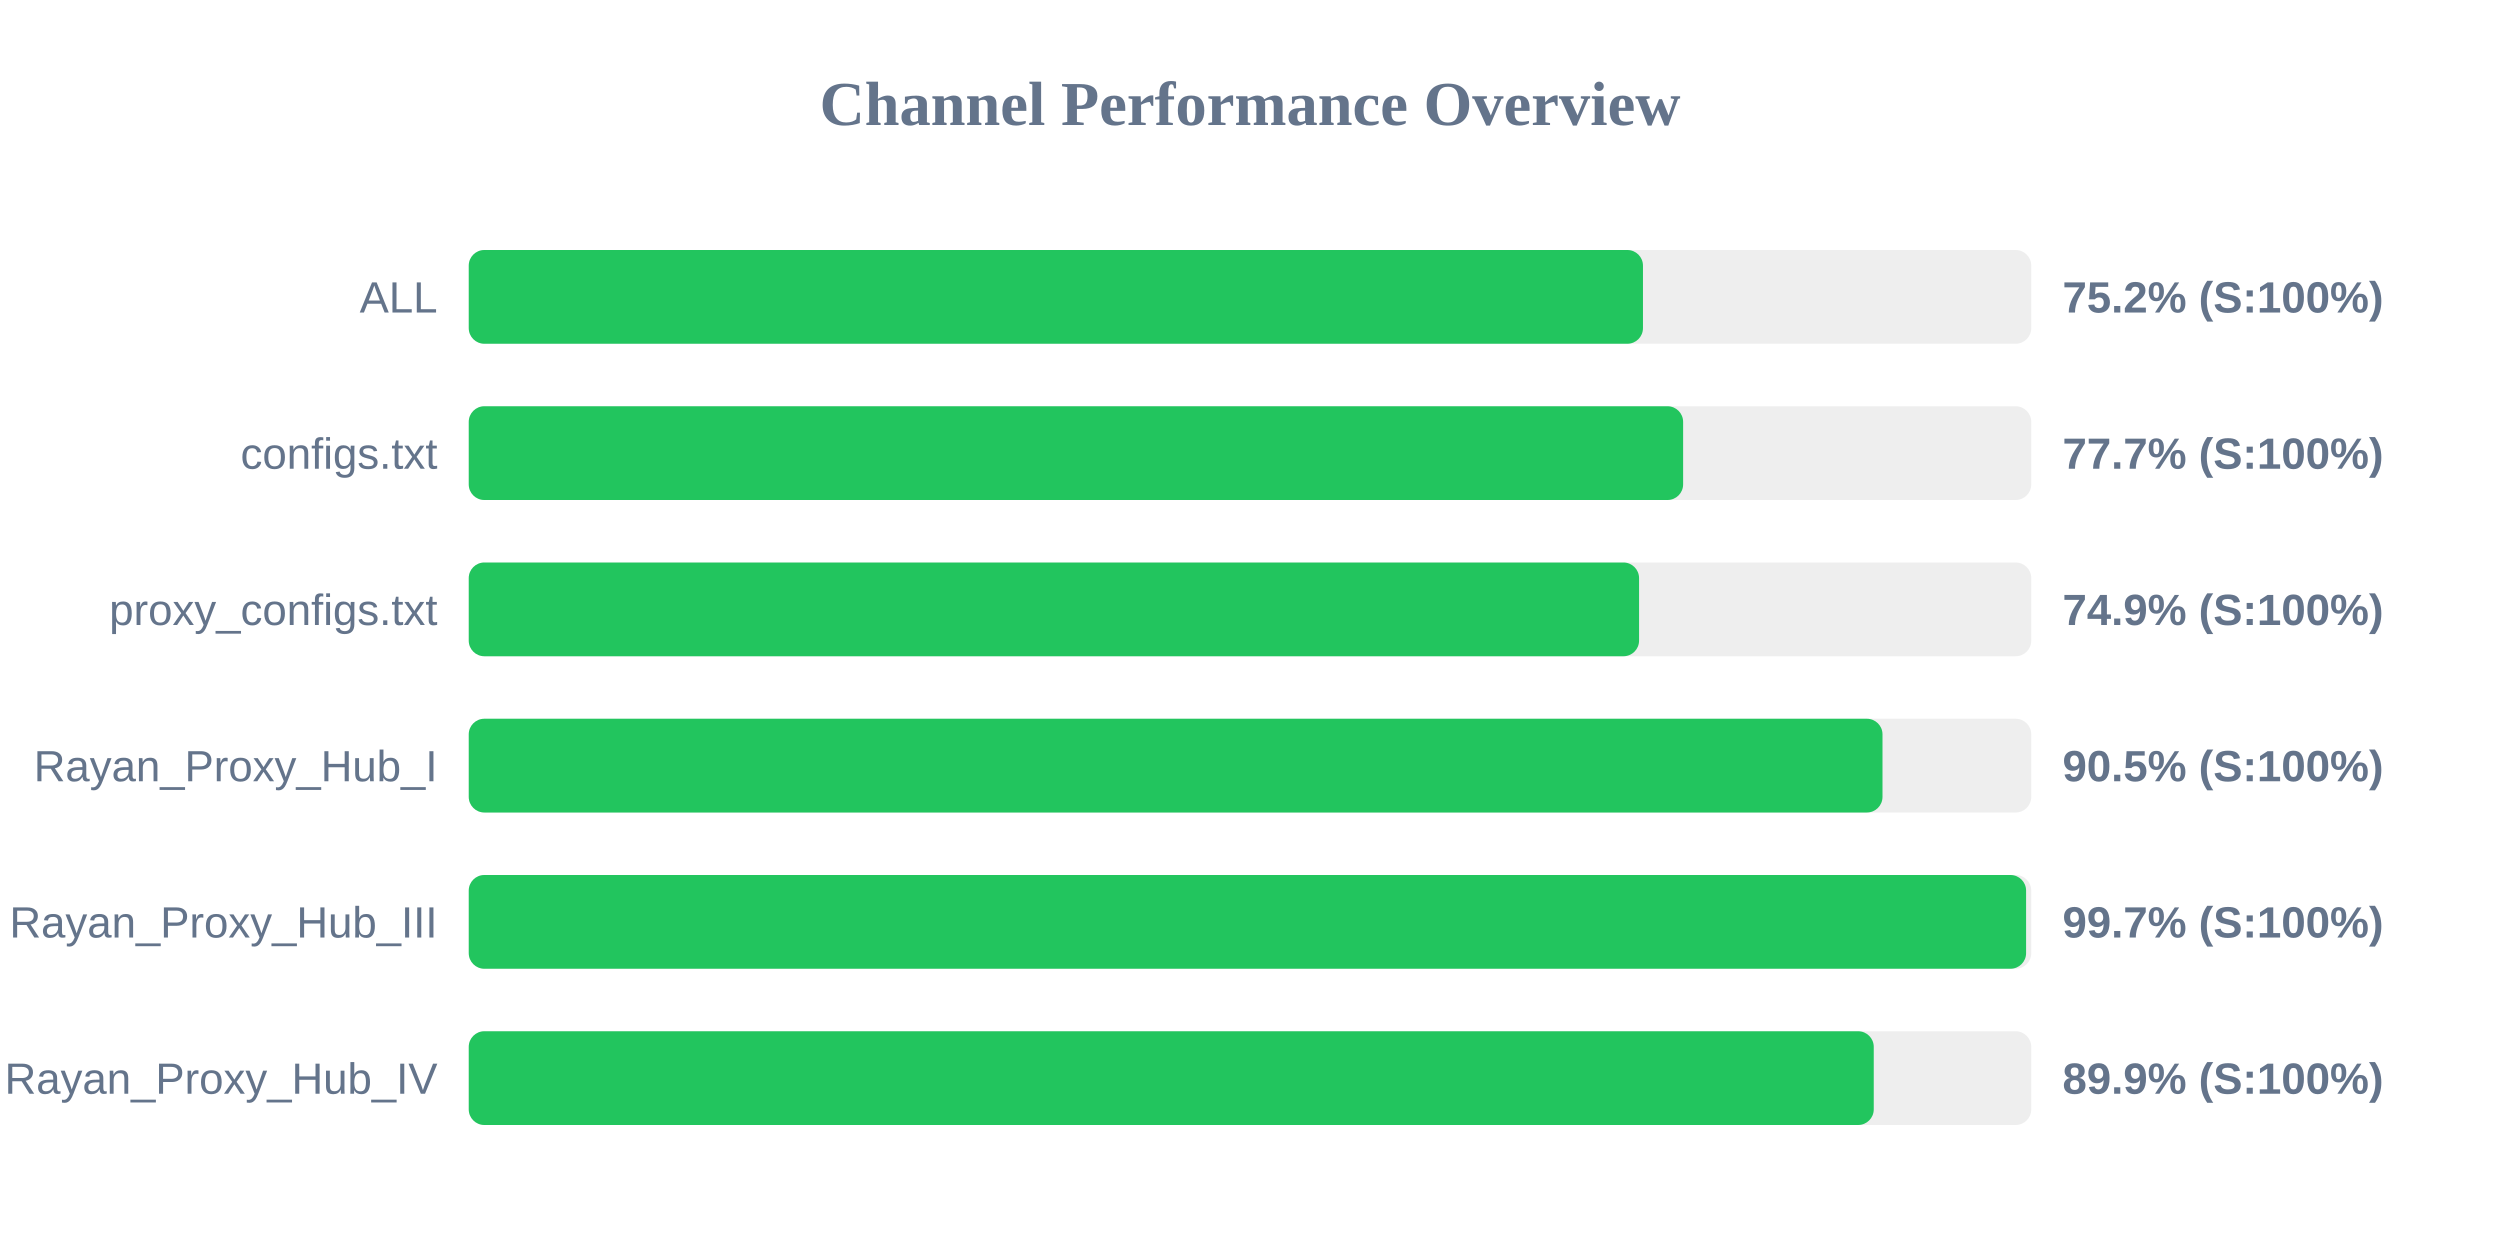
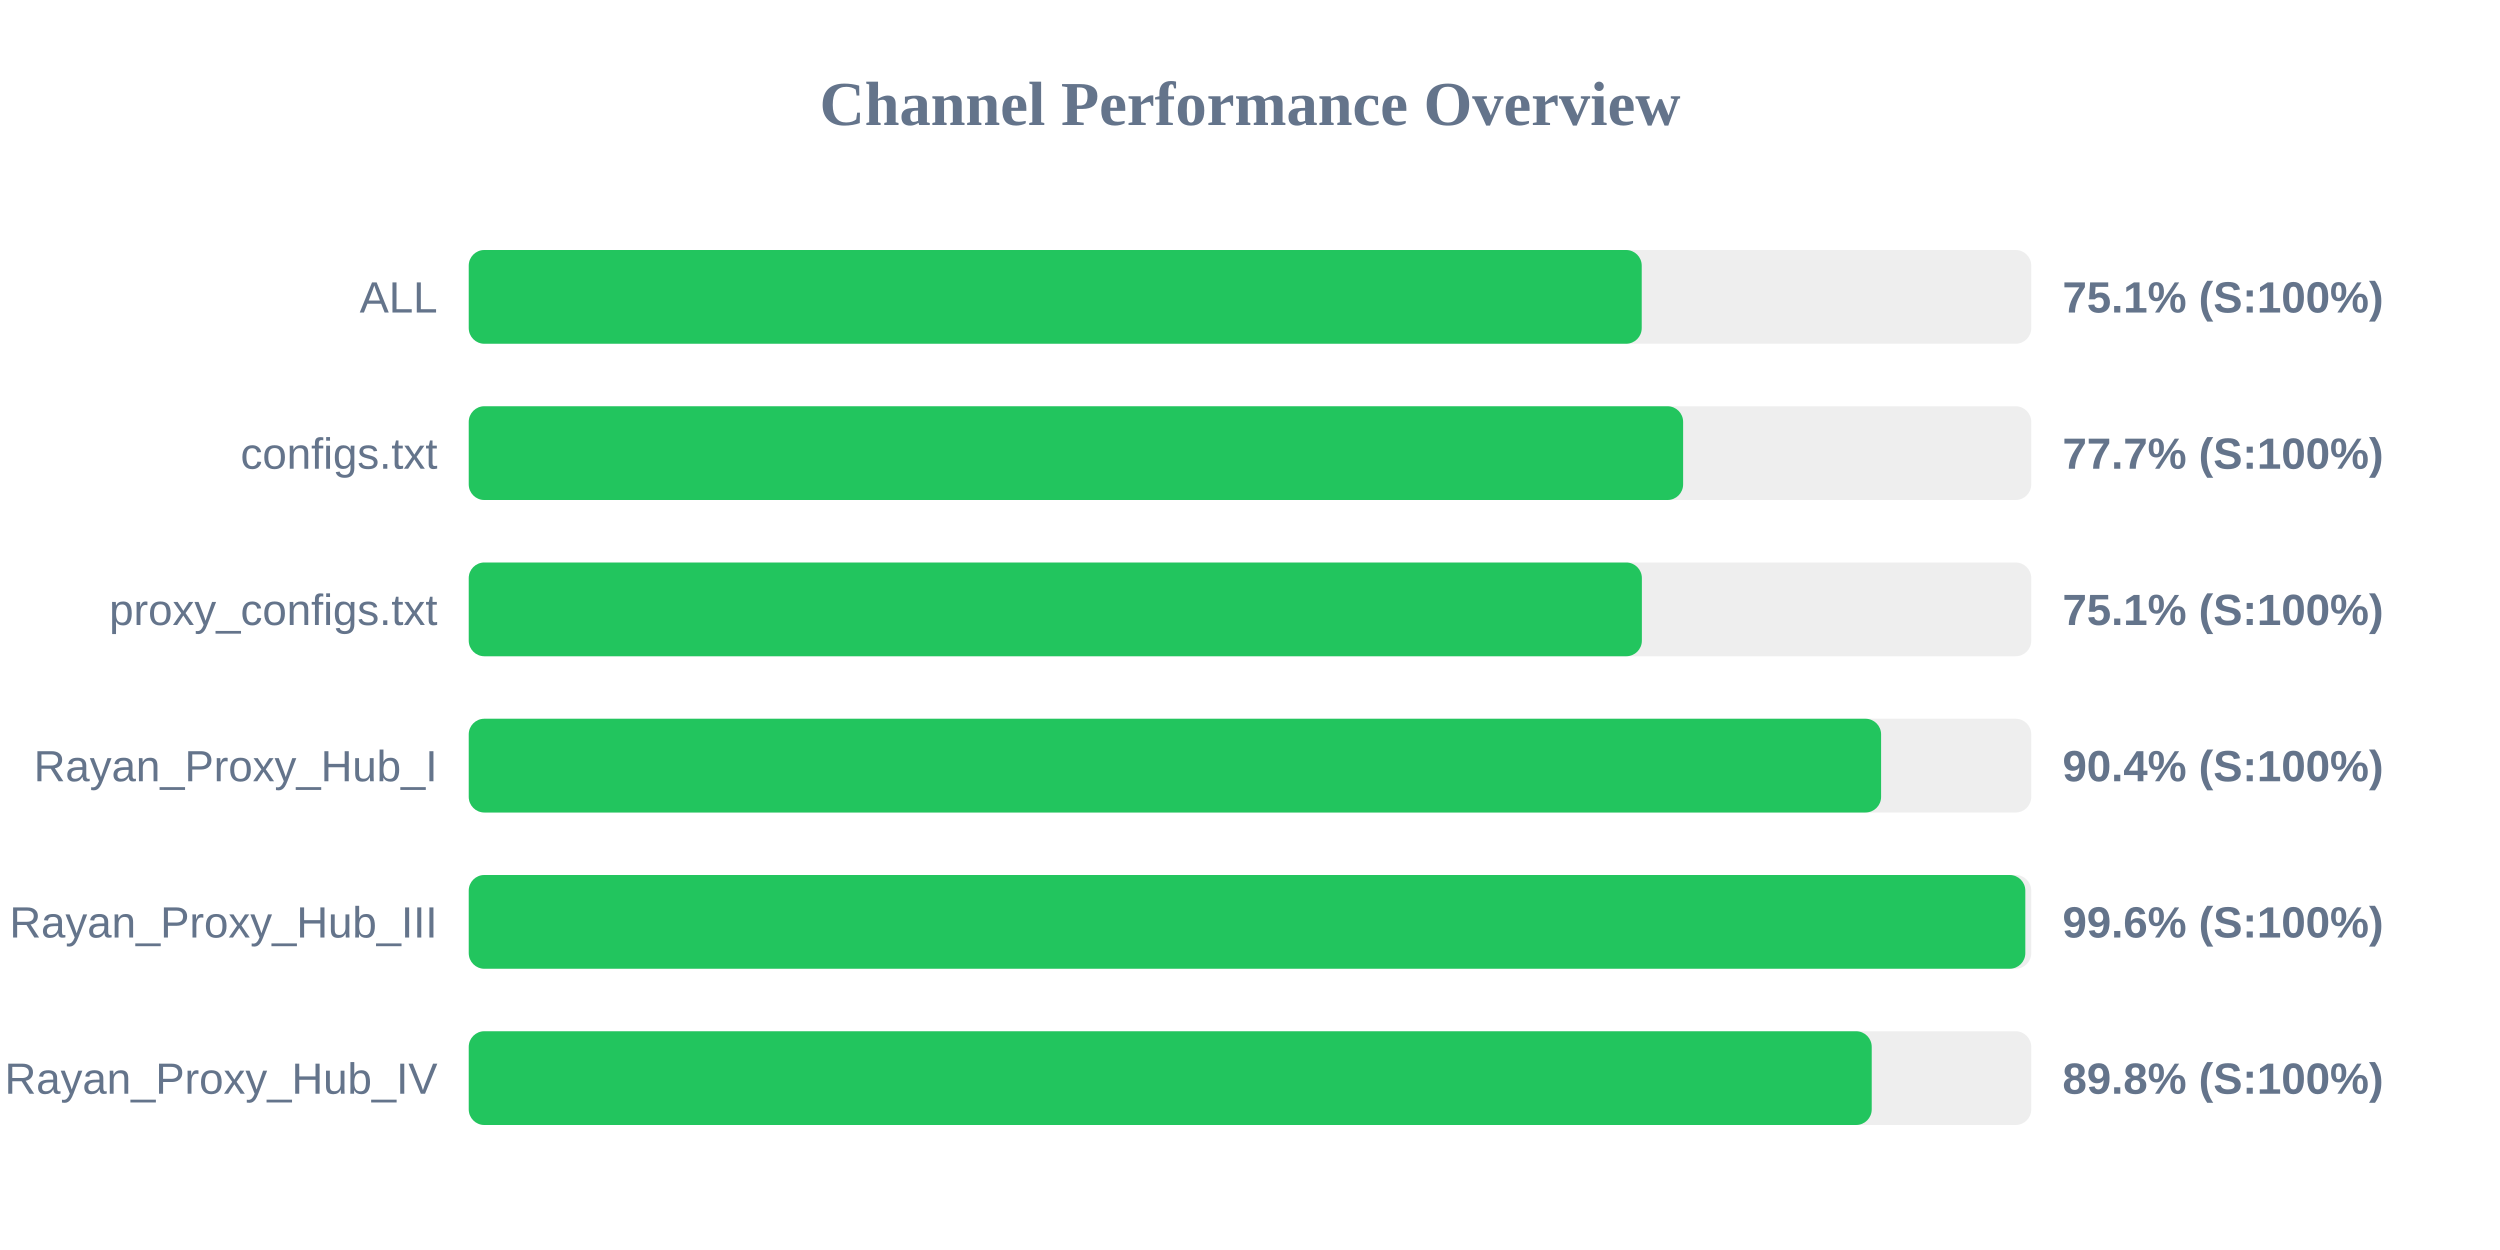
<svg xmlns="http://www.w3.org/2000/svg" width="800" height="400" version="1.1">
  <style>
        .row { font: 14px Arial; fill: #64748b; }
        .score { font: bold 14px Arial; fill: #64748b; }
    </style>
  <text x="400" y="40" text-anchor="middle" font-size="20px" font-weight="bold" fill="#64748b">Channel Performance Overview</text>
  <rect x="150" y="80" width="500" height="30" fill="#eee" rx="5" />
-   <rect x="150" y="80" width="375.75" height="30" fill="#22c55e" rx="5" />
+   <rect x="150" y="80" width="375.35" height="30" fill="#22c55e" rx="5" />
  <text x="140" y="100" text-anchor="end" class="row">ALL</text>
-   <text x="660" y="100" text-anchor="start" class="score">75.2% (S:100%)</text>
+   <text x="660" y="100" text-anchor="start" class="score">75.1% (S:100%)</text>
  <rect x="150" y="130" width="500" height="30" fill="#eee" rx="5" />
  <rect x="150" y="130" width="388.6" height="30" fill="#22c55e" rx="5" />
  <text x="140" y="150" text-anchor="end" class="row">configs.txt</text>
  <text x="660" y="150" text-anchor="start" class="score">77.7% (S:100%)</text>
  <rect x="150" y="180" width="500" height="30" fill="#eee" rx="5" />
-   <rect x="150" y="180" width="374.5" height="30" fill="#22c55e" rx="5" />
+   <rect x="150" y="180" width="375.4" height="30" fill="#22c55e" rx="5" />
  <text x="140" y="200" text-anchor="end" class="row">proxy_configs.txt</text>
-   <text x="660" y="200" text-anchor="start" class="score">74.9% (S:100%)</text>
+   <text x="660" y="200" text-anchor="start" class="score">75.1% (S:100%)</text>
  <rect x="150" y="230" width="500" height="30" fill="#eee" rx="5" />
-   <rect x="150" y="230" width="452.4" height="30" fill="#22c55e" rx="5" />
+   <rect x="150" y="230" width="451.95" height="30" fill="#22c55e" rx="5" />
  <text x="140" y="250" text-anchor="end" class="row">Rayan_Proxy_Hub_I</text>
-   <text x="660" y="250" text-anchor="start" class="score">90.5% (S:100%)</text>
+   <text x="660" y="250" text-anchor="start" class="score">90.4% (S:100%)</text>
  <rect x="150" y="280" width="500" height="30" fill="#eee" rx="5" />
-   <rect x="150" y="280" width="498.35" height="30" fill="#22c55e" rx="5" />
+   <rect x="150" y="280" width="498.1" height="30" fill="#22c55e" rx="5" />
  <text x="140" y="300" text-anchor="end" class="row">Rayan_Proxy_Hub_III</text>
-   <text x="660" y="300" text-anchor="start" class="score">99.7% (S:100%)</text>
+   <text x="660" y="300" text-anchor="start" class="score">99.6% (S:100%)</text>
  <rect x="150" y="330" width="500" height="30" fill="#eee" rx="5" />
-   <rect x="150" y="330" width="449.6" height="30" fill="#22c55e" rx="5" />
+   <rect x="150" y="330" width="448.95" height="30" fill="#22c55e" rx="5" />
  <text x="140" y="350" text-anchor="end" class="row">Rayan_Proxy_Hub_IV</text>
-   <text x="660" y="350" text-anchor="start" class="score">89.9% (S:100%)</text>
+   <text x="660" y="350" text-anchor="start" class="score">89.8% (S:100%)</text>
</svg>
